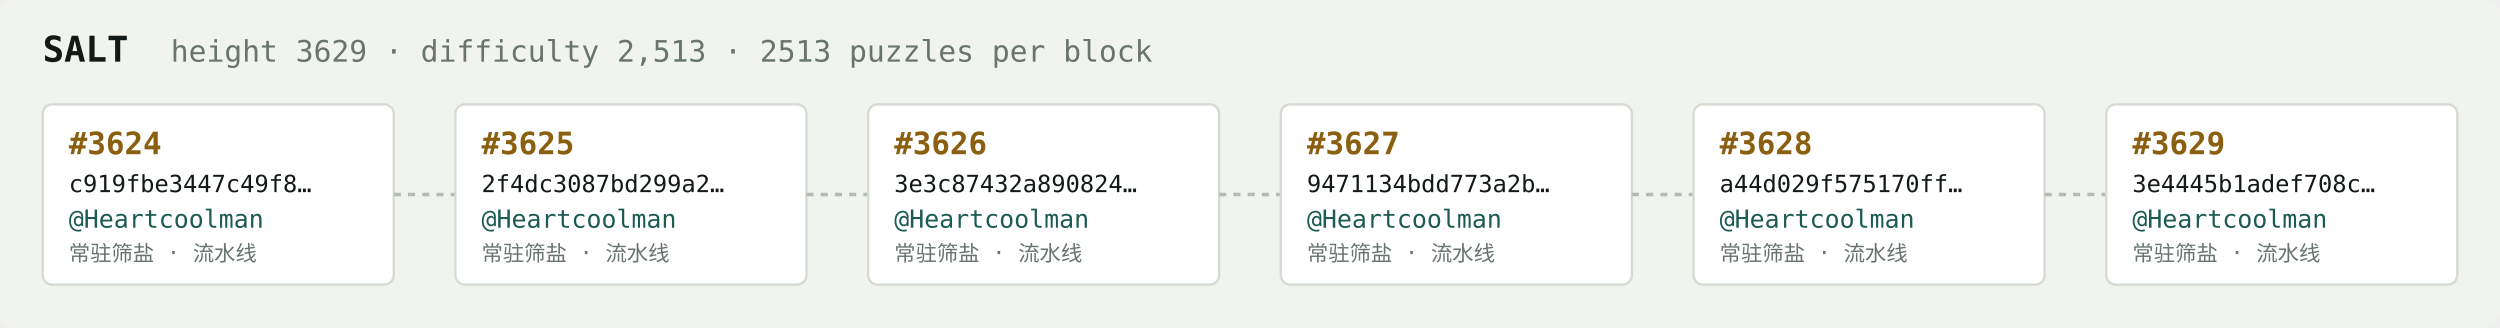
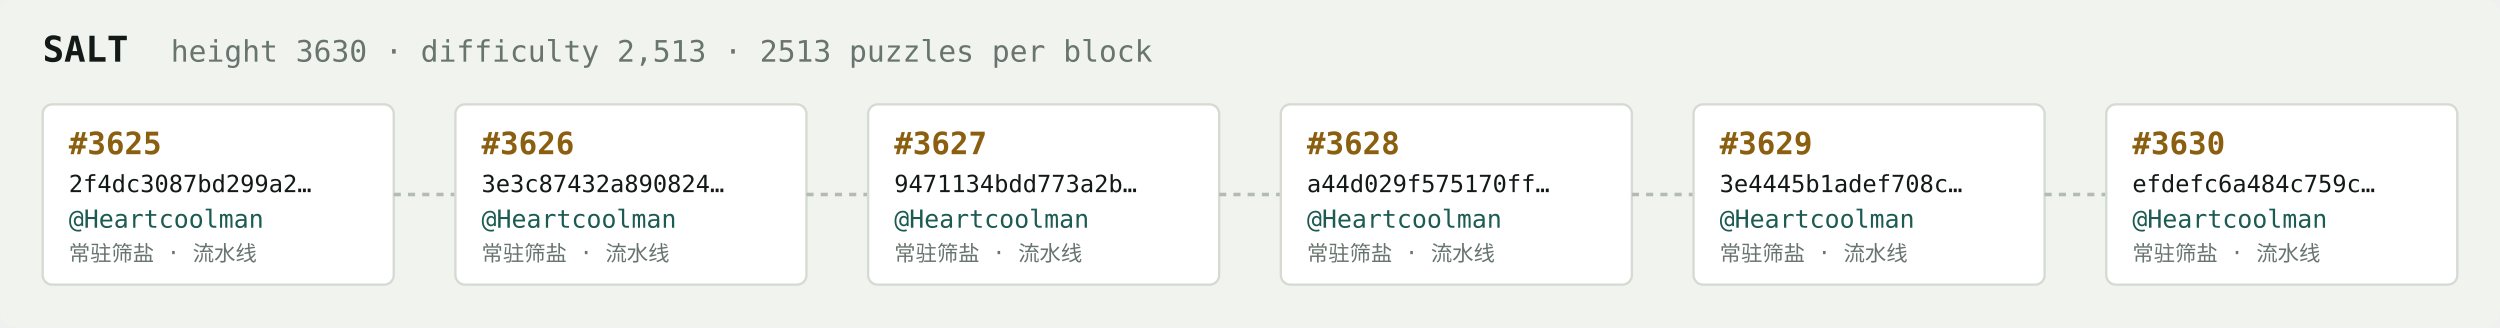
<svg xmlns="http://www.w3.org/2000/svg" width="1054" height="138" viewBox="0 0 1054 138" font-family="ui-monospace,SFMono-Regular,Menlo,monospace">
  <rect fill="#f1f3ef" width="1054" height="138" rx="6" />
  <text x="18" y="26" fill="#121916" font-size="15" font-weight="700">SALT</text>
-   <text x="72" y="26" fill="#68746e" font-size="12.5">height 3629 · difficulty 2,513 · 2513 puzzles per block</text>
+   <text x="72" y="26" fill="#68746e" font-size="12.5">height 3630 · difficulty 2,513 · 2513 puzzles per block</text>
  <rect x="18" y="44" width="148" height="76" rx="4" fill="#ffffff" stroke="#d5dbd2" stroke-width="1" />
-   <text x="29" y="65" fill="#8a5f10" font-size="13" font-weight="700">#3624</text>
-   <text x="29" y="81" fill="#121916" font-size="10">c919fbe3447c49f8…</text>
+   <text x="29" y="65" fill="#8a5f10" font-size="13" font-weight="700">#3625</text>
+   <text x="29" y="81" fill="#121916" font-size="10">2f4dc3087bd299a2…</text>
  <text x="29" y="96" fill="#1c5b52" font-size="10.5">@Heartcoolman</text>
  <text x="29" y="110" fill="#68746e" font-size="9">常驻筛盐 · 流水线</text>
  <line x1="166" y1="82.0" x2="192" y2="82.0" stroke="#b3bcb4" stroke-width="1.5" stroke-dasharray="3 3" />
  <rect x="192" y="44" width="148" height="76" rx="4" fill="#ffffff" stroke="#d5dbd2" stroke-width="1" />
-   <text x="203" y="65" fill="#8a5f10" font-size="13" font-weight="700">#3625</text>
-   <text x="203" y="81" fill="#121916" font-size="10">2f4dc3087bd299a2…</text>
+   <text x="203" y="65" fill="#8a5f10" font-size="13" font-weight="700">#3626</text>
+   <text x="203" y="81" fill="#121916" font-size="10">3e3c87432a890824…</text>
  <text x="203" y="96" fill="#1c5b52" font-size="10.5">@Heartcoolman</text>
  <text x="203" y="110" fill="#68746e" font-size="9">常驻筛盐 · 流水线</text>
  <line x1="340" y1="82.0" x2="366" y2="82.0" stroke="#b3bcb4" stroke-width="1.5" stroke-dasharray="3 3" />
  <rect x="366" y="44" width="148" height="76" rx="4" fill="#ffffff" stroke="#d5dbd2" stroke-width="1" />
-   <text x="377" y="65" fill="#8a5f10" font-size="13" font-weight="700">#3626</text>
-   <text x="377" y="81" fill="#121916" font-size="10">3e3c87432a890824…</text>
+   <text x="377" y="65" fill="#8a5f10" font-size="13" font-weight="700">#3627</text>
+   <text x="377" y="81" fill="#121916" font-size="10">9471134bdd773a2b…</text>
  <text x="377" y="96" fill="#1c5b52" font-size="10.5">@Heartcoolman</text>
  <text x="377" y="110" fill="#68746e" font-size="9">常驻筛盐 · 流水线</text>
  <line x1="514" y1="82.0" x2="540" y2="82.0" stroke="#b3bcb4" stroke-width="1.5" stroke-dasharray="3 3" />
  <rect x="540" y="44" width="148" height="76" rx="4" fill="#ffffff" stroke="#d5dbd2" stroke-width="1" />
-   <text x="551" y="65" fill="#8a5f10" font-size="13" font-weight="700">#3627</text>
-   <text x="551" y="81" fill="#121916" font-size="10">9471134bdd773a2b…</text>
+   <text x="551" y="65" fill="#8a5f10" font-size="13" font-weight="700">#3628</text>
+   <text x="551" y="81" fill="#121916" font-size="10">a44d029f575170ff…</text>
  <text x="551" y="96" fill="#1c5b52" font-size="10.5">@Heartcoolman</text>
  <text x="551" y="110" fill="#68746e" font-size="9">常驻筛盐 · 流水线</text>
  <line x1="688" y1="82.0" x2="714" y2="82.0" stroke="#b3bcb4" stroke-width="1.5" stroke-dasharray="3 3" />
  <rect x="714" y="44" width="148" height="76" rx="4" fill="#ffffff" stroke="#d5dbd2" stroke-width="1" />
-   <text x="725" y="65" fill="#8a5f10" font-size="13" font-weight="700">#3628</text>
-   <text x="725" y="81" fill="#121916" font-size="10">a44d029f575170ff…</text>
+   <text x="725" y="65" fill="#8a5f10" font-size="13" font-weight="700">#3629</text>
+   <text x="725" y="81" fill="#121916" font-size="10">3e4445b1adef708c…</text>
  <text x="725" y="96" fill="#1c5b52" font-size="10.5">@Heartcoolman</text>
  <text x="725" y="110" fill="#68746e" font-size="9">常驻筛盐 · 流水线</text>
  <line x1="862" y1="82.0" x2="888" y2="82.0" stroke="#b3bcb4" stroke-width="1.5" stroke-dasharray="3 3" />
  <rect x="888" y="44" width="148" height="76" rx="4" fill="#ffffff" stroke="#d5dbd2" stroke-width="1" />
-   <text x="899" y="65" fill="#8a5f10" font-size="13" font-weight="700">#3629</text>
-   <text x="899" y="81" fill="#121916" font-size="10">3e4445b1adef708c…</text>
+   <text x="899" y="65" fill="#8a5f10" font-size="13" font-weight="700">#3630</text>
+   <text x="899" y="81" fill="#121916" font-size="10">efdefc6a484c759c…</text>
  <text x="899" y="96" fill="#1c5b52" font-size="10.5">@Heartcoolman</text>
  <text x="899" y="110" fill="#68746e" font-size="9">常驻筛盐 · 流水线</text>
</svg>
